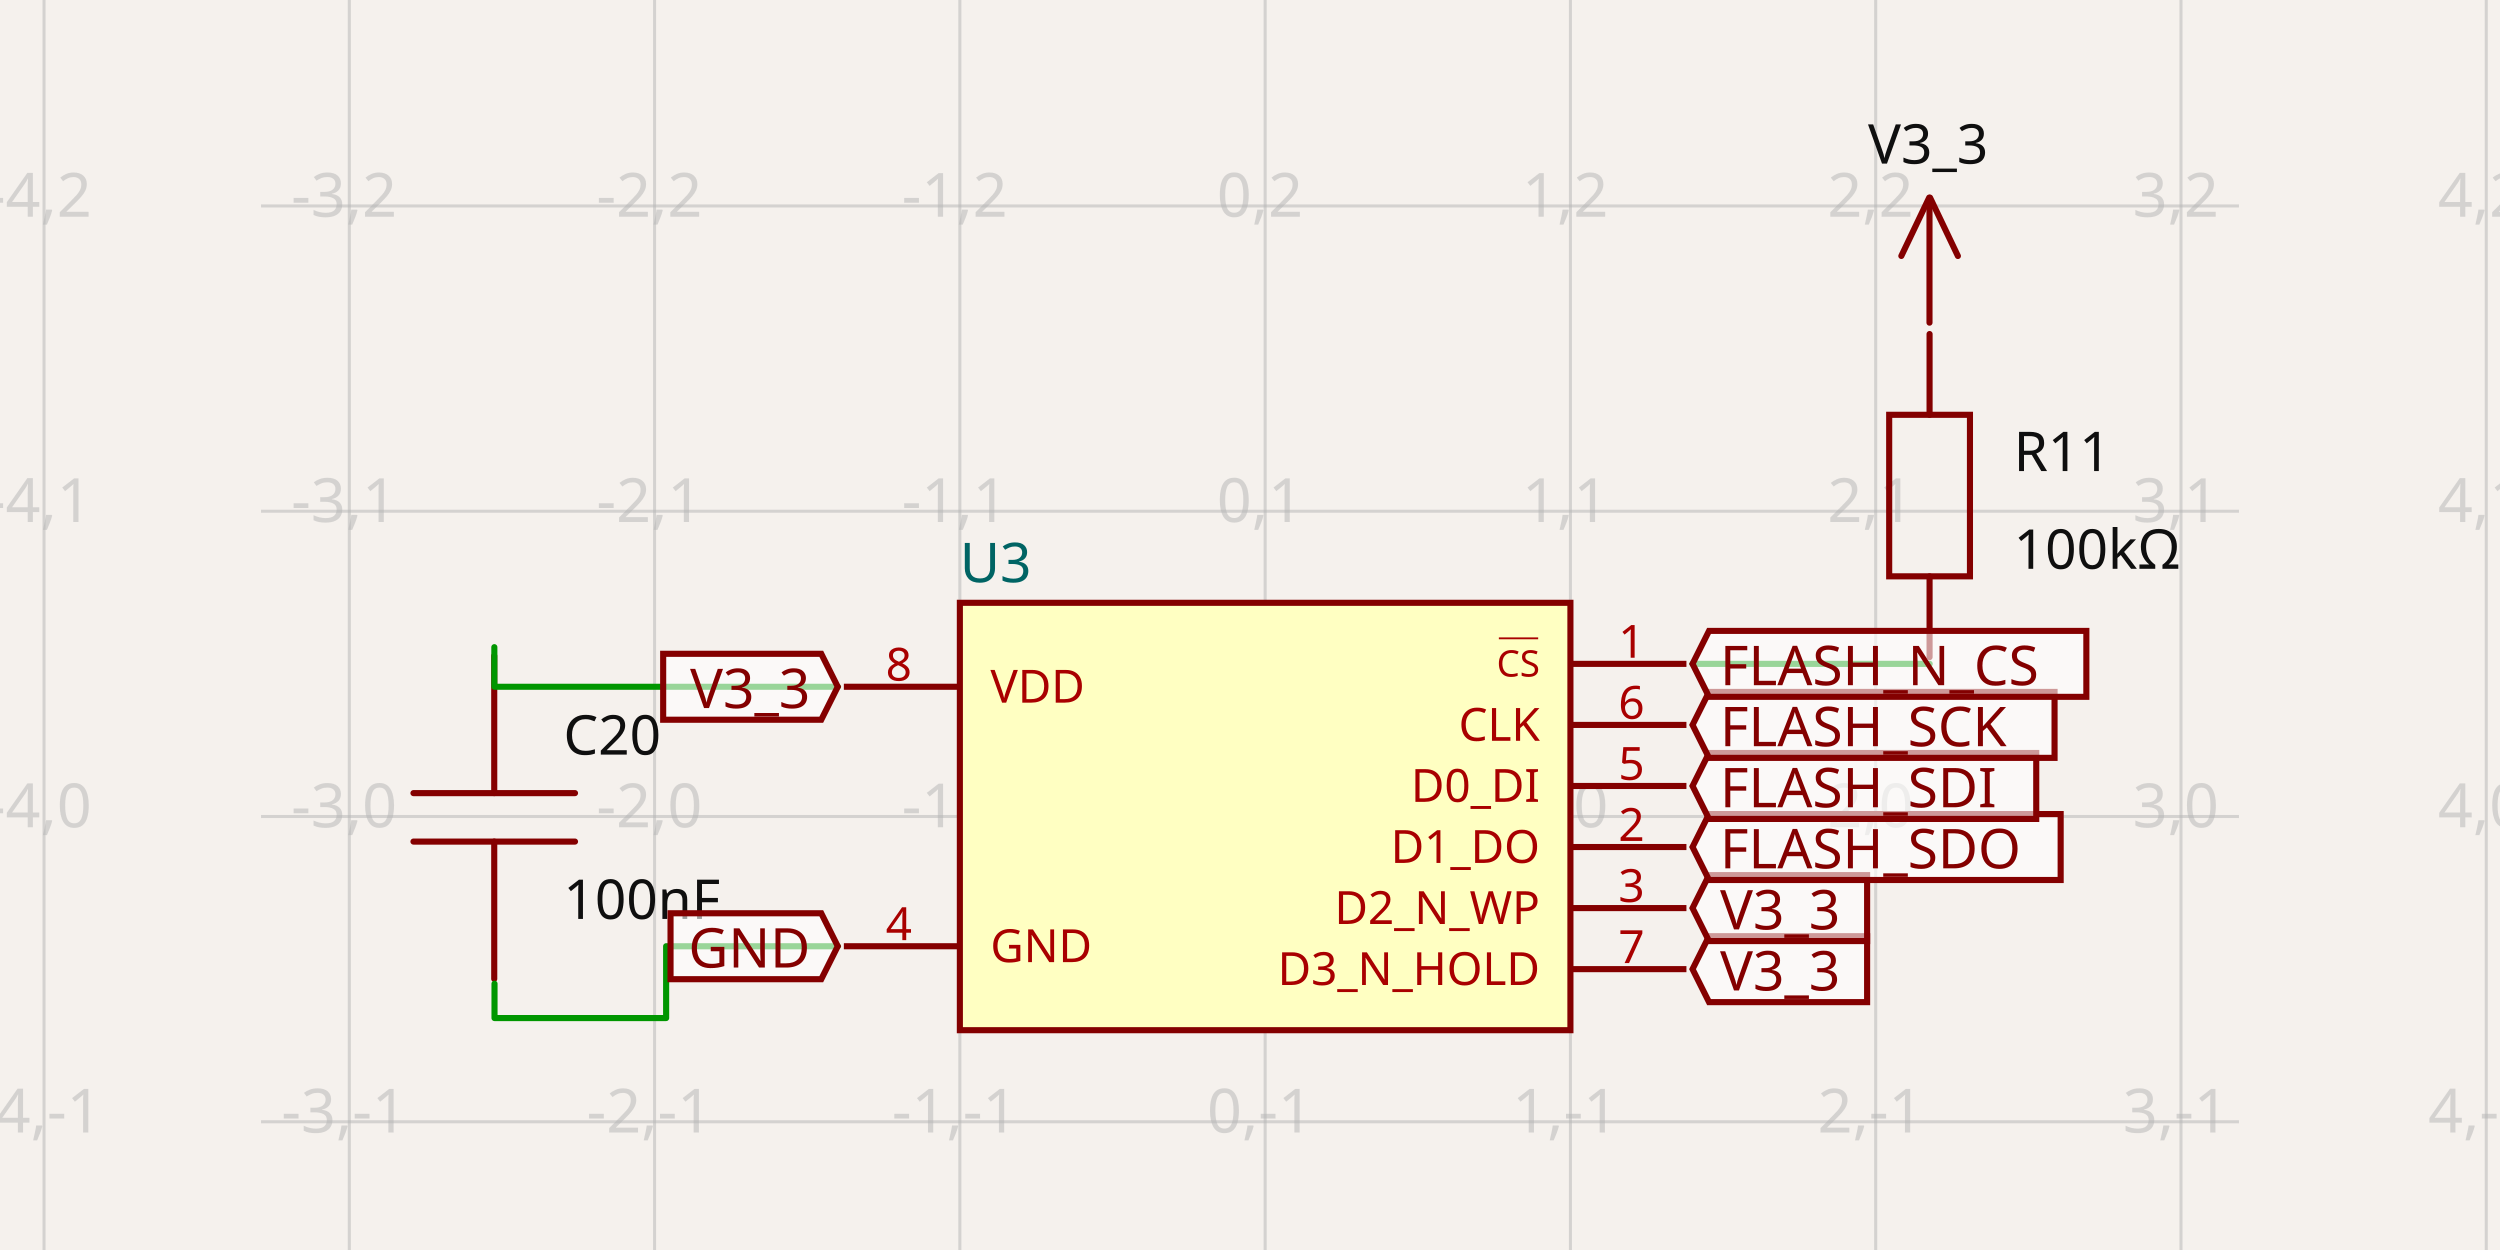
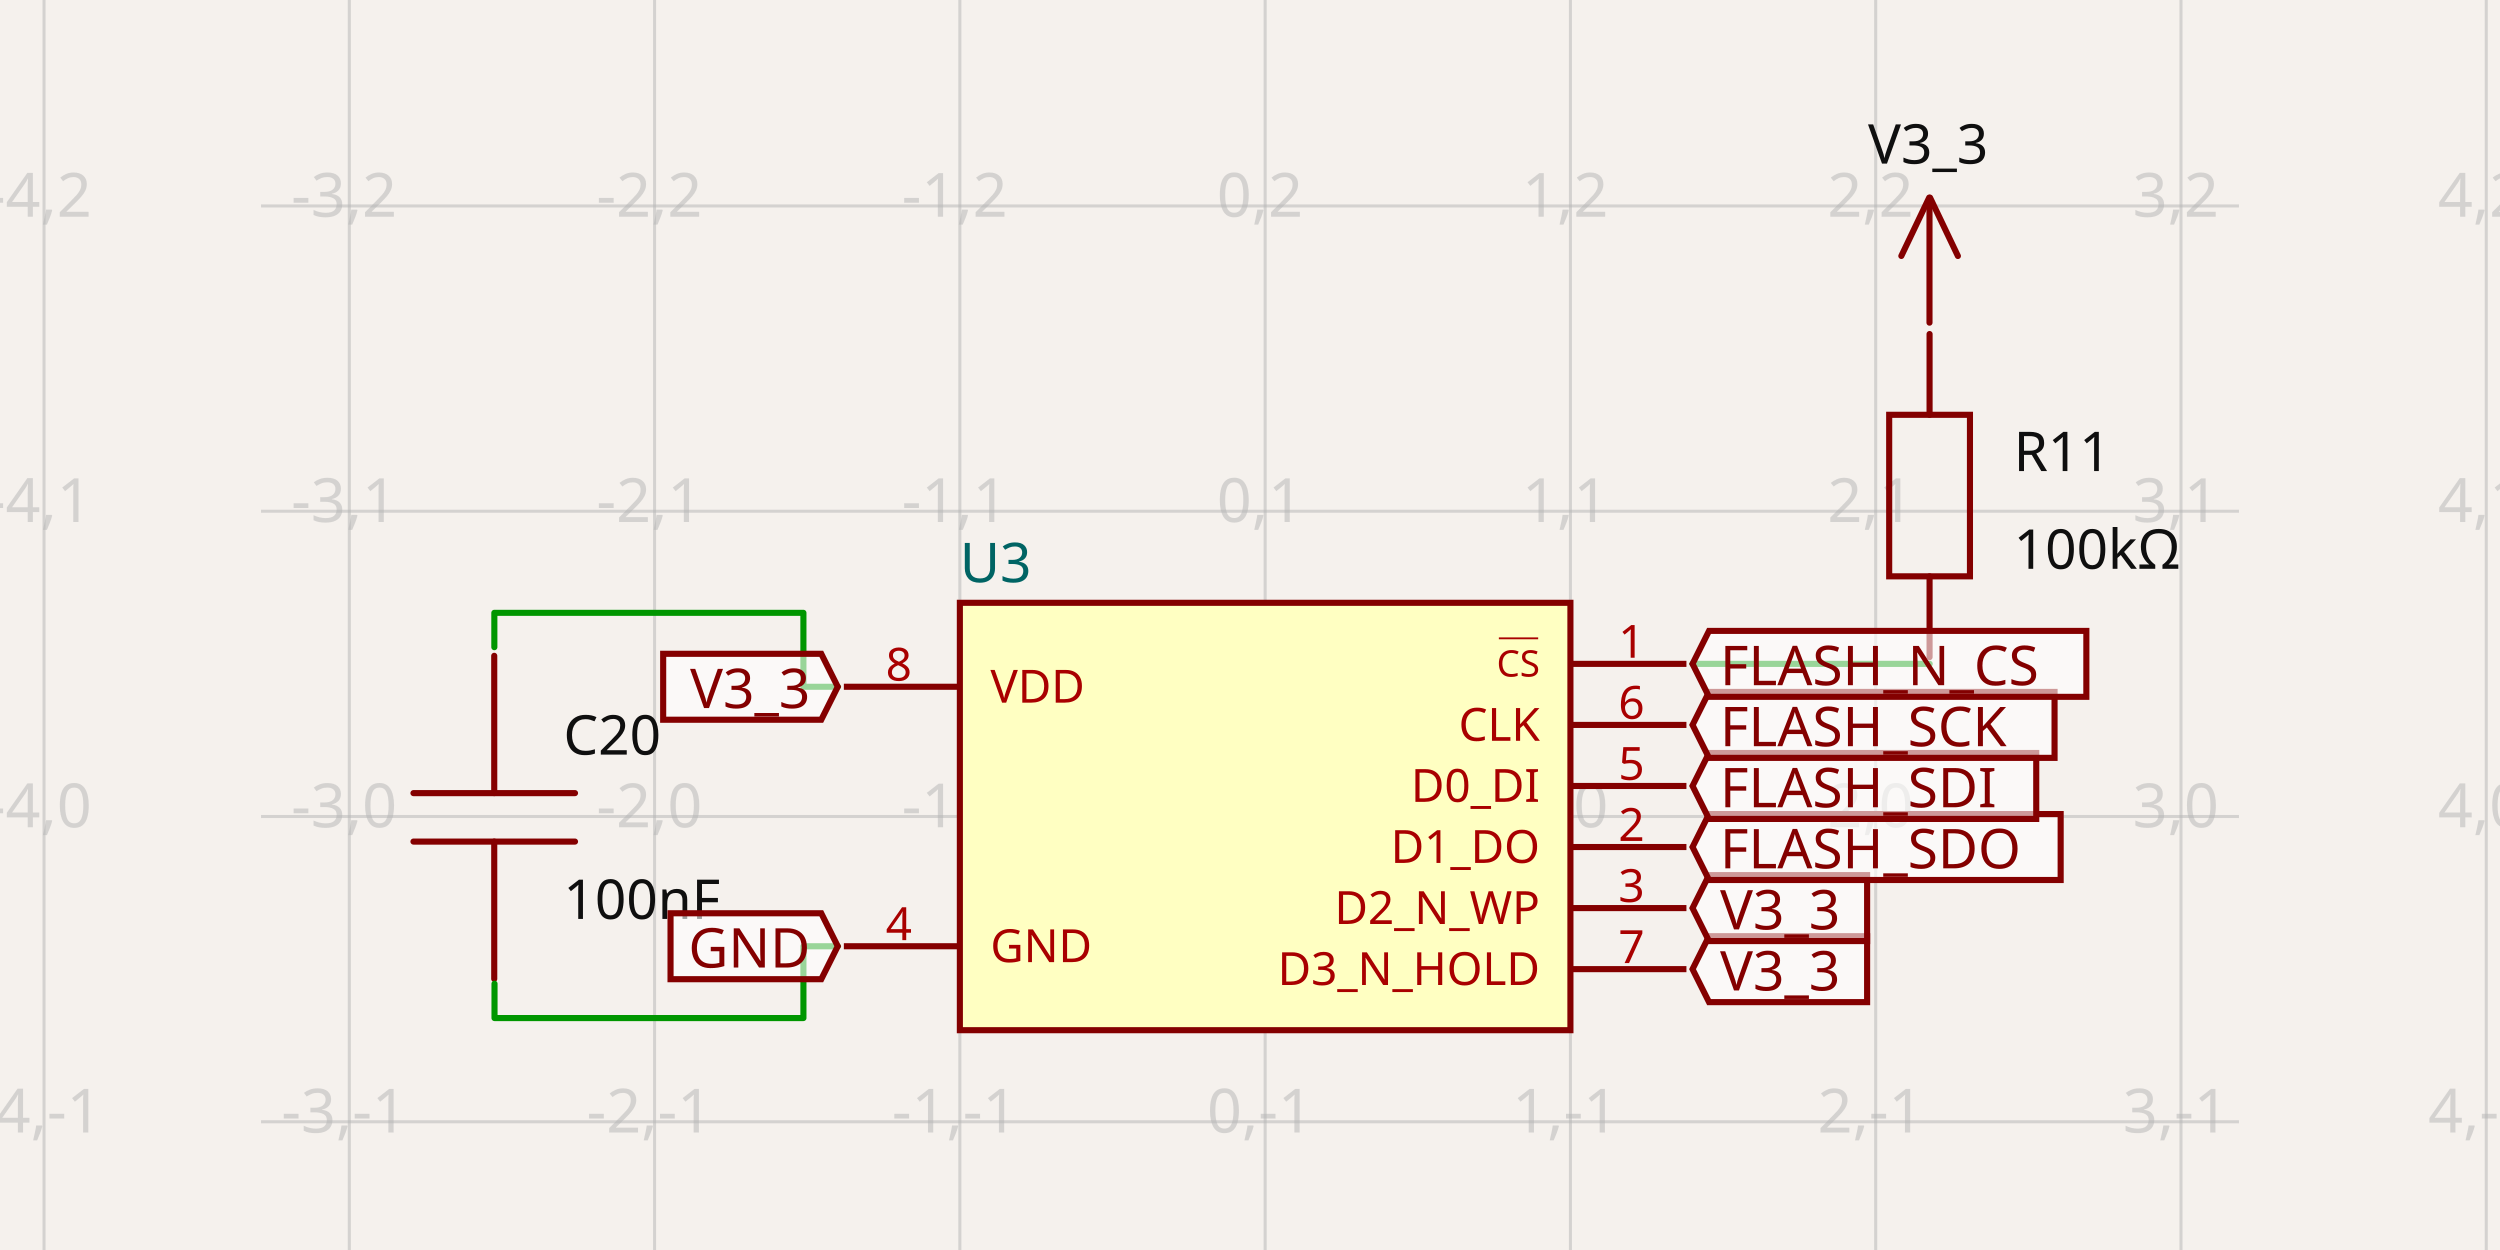
- <svg xmlns="http://www.w3.org/2000/svg" width="1200" height="600" style="background-color: rgb(245, 241, 237)" data-real-to-screen-transform="matrix(146.5347223439,0,0,-146.5347223439,607.2674371277,391.9206942717)" data-software-used-string="@tscircuit/core@0.0.585">
+ <svg xmlns="http://www.w3.org/2000/svg" width="1200" height="600" style="background-color: rgb(245, 241, 237)" data-real-to-screen-transform="matrix(146.5347223439,0,0,-146.5347223439,607.2674371277,391.9206942717)" data-software-used-string="@tscircuit/core@0.0.619">
  <style>
              .boundary { fill: rgb(245, 241, 237); }
              .schematic-boundary { fill: none; stroke: #fff; }
              .component { fill: none; stroke: rgb(132, 0, 0); }
              .chip { fill: rgb(255, 255, 194); stroke: rgb(132, 0, 0); }
              .component-pin { fill: none; stroke: rgb(132, 0, 0); }
              .trace:hover {
                filter: invert(1);
              }
              .trace:hover .trace-crossing-outline {
                opacity: 0;
              }
              .trace:hover .trace-junction {
                filter: invert(1);
              }
              .text { font-family: sans-serif; fill: rgb(0, 150, 0); }
              .pin-number { fill: rgb(169, 0, 0); }
              .port-label { fill: rgb(0, 100, 100); }
              .component-name { fill: rgb(0, 100, 100); }
            </style>
  <rect class="boundary" x="0" y="0" width="1200" height="600" />
  <g class="grid">
    <line x1="21.129" y1="600" x2="21.129" y2="2.177102942368947e-11" stroke="rgb(181, 181, 181)" stroke-width="1.465" stroke-opacity="0.5" />
    <line x1="167.663" y1="600" x2="167.663" y2="2.177102942368947e-11" stroke="rgb(181, 181, 181)" stroke-width="1.465" stroke-opacity="0.5" />
    <line x1="314.198" y1="600" x2="314.198" y2="2.177102942368947e-11" stroke="rgb(181, 181, 181)" stroke-width="1.465" stroke-opacity="0.5" />
    <line x1="460.733" y1="600" x2="460.733" y2="2.177102942368947e-11" stroke="rgb(181, 181, 181)" stroke-width="1.465" stroke-opacity="0.5" />
    <line x1="607.267" y1="600" x2="607.267" y2="2.177102942368947e-11" stroke="rgb(181, 181, 181)" stroke-width="1.465" stroke-opacity="0.5" />
    <line x1="753.802" y1="600" x2="753.802" y2="2.177102942368947e-11" stroke="rgb(181, 181, 181)" stroke-width="1.465" stroke-opacity="0.5" />
    <line x1="900.337" y1="600" x2="900.337" y2="2.177102942368947e-11" stroke="rgb(181, 181, 181)" stroke-width="1.465" stroke-opacity="0.5" />
    <line x1="1046.872" y1="600" x2="1046.872" y2="2.177102942368947e-11" stroke="rgb(181, 181, 181)" stroke-width="1.465" stroke-opacity="0.5" />
    <line x1="1193.406" y1="600" x2="1193.406" y2="2.177102942368947e-11" stroke="rgb(181, 181, 181)" stroke-width="1.465" stroke-opacity="0.5" />
    <line x1="125.287" y1="684.99" x2="1074.713" y2="684.99" stroke="rgb(181, 181, 181)" stroke-width="1.465" stroke-opacity="0.5" />
    <line x1="125.287" y1="538.455" x2="1074.713" y2="538.455" stroke="rgb(181, 181, 181)" stroke-width="1.465" stroke-opacity="0.5" />
    <line x1="125.287" y1="391.921" x2="1074.713" y2="391.921" stroke="rgb(181, 181, 181)" stroke-width="1.465" stroke-opacity="0.5" />
    <line x1="125.287" y1="245.386" x2="1074.713" y2="245.386" stroke="rgb(181, 181, 181)" stroke-width="1.465" stroke-opacity="0.5" />
    <line x1="125.287" y1="98.851" x2="1074.713" y2="98.851" stroke="rgb(181, 181, 181)" stroke-width="1.465" stroke-opacity="0.5" />
    <line x1="125.287" y1="-47.683" x2="1074.713" y2="-47.683" stroke="rgb(181, 181, 181)" stroke-width="1.465" stroke-opacity="0.5" />
    <text x="18.629" y="679.99" fill="rgb(181, 181, 181)" font-size="29.307" fill-opacity="0.5" text-anchor="middle" dominant-baseline="middle" font-family="sans-serif">-4,-2</text>
    <text x="18.629" y="533.455" fill="rgb(181, 181, 181)" font-size="29.307" fill-opacity="0.5" text-anchor="middle" dominant-baseline="middle" font-family="sans-serif">-4,-1</text>
    <text x="18.629" y="386.921" fill="rgb(181, 181, 181)" font-size="29.307" fill-opacity="0.5" text-anchor="middle" dominant-baseline="middle" font-family="sans-serif">-4,0</text>
    <text x="18.629" y="240.386" fill="rgb(181, 181, 181)" font-size="29.307" fill-opacity="0.5" text-anchor="middle" dominant-baseline="middle" font-family="sans-serif">-4,1</text>
    <text x="18.629" y="93.851" fill="rgb(181, 181, 181)" font-size="29.307" fill-opacity="0.5" text-anchor="middle" dominant-baseline="middle" font-family="sans-serif">-4,2</text>
    <text x="18.629" y="-52.683" fill="rgb(181, 181, 181)" font-size="29.307" fill-opacity="0.5" text-anchor="middle" dominant-baseline="middle" font-family="sans-serif">-4,3</text>
    <text x="165.163" y="679.99" fill="rgb(181, 181, 181)" font-size="29.307" fill-opacity="0.5" text-anchor="middle" dominant-baseline="middle" font-family="sans-serif">-3,-2</text>
    <text x="165.163" y="533.455" fill="rgb(181, 181, 181)" font-size="29.307" fill-opacity="0.5" text-anchor="middle" dominant-baseline="middle" font-family="sans-serif">-3,-1</text>
    <text x="165.163" y="386.921" fill="rgb(181, 181, 181)" font-size="29.307" fill-opacity="0.5" text-anchor="middle" dominant-baseline="middle" font-family="sans-serif">-3,0</text>
    <text x="165.163" y="240.386" fill="rgb(181, 181, 181)" font-size="29.307" fill-opacity="0.5" text-anchor="middle" dominant-baseline="middle" font-family="sans-serif">-3,1</text>
    <text x="165.163" y="93.851" fill="rgb(181, 181, 181)" font-size="29.307" fill-opacity="0.5" text-anchor="middle" dominant-baseline="middle" font-family="sans-serif">-3,2</text>
    <text x="165.163" y="-52.683" fill="rgb(181, 181, 181)" font-size="29.307" fill-opacity="0.5" text-anchor="middle" dominant-baseline="middle" font-family="sans-serif">-3,3</text>
    <text x="311.698" y="679.99" fill="rgb(181, 181, 181)" font-size="29.307" fill-opacity="0.5" text-anchor="middle" dominant-baseline="middle" font-family="sans-serif">-2,-2</text>
    <text x="311.698" y="533.455" fill="rgb(181, 181, 181)" font-size="29.307" fill-opacity="0.5" text-anchor="middle" dominant-baseline="middle" font-family="sans-serif">-2,-1</text>
    <text x="311.698" y="386.921" fill="rgb(181, 181, 181)" font-size="29.307" fill-opacity="0.5" text-anchor="middle" dominant-baseline="middle" font-family="sans-serif">-2,0</text>
    <text x="311.698" y="240.386" fill="rgb(181, 181, 181)" font-size="29.307" fill-opacity="0.5" text-anchor="middle" dominant-baseline="middle" font-family="sans-serif">-2,1</text>
    <text x="311.698" y="93.851" fill="rgb(181, 181, 181)" font-size="29.307" fill-opacity="0.5" text-anchor="middle" dominant-baseline="middle" font-family="sans-serif">-2,2</text>
    <text x="311.698" y="-52.683" fill="rgb(181, 181, 181)" font-size="29.307" fill-opacity="0.5" text-anchor="middle" dominant-baseline="middle" font-family="sans-serif">-2,3</text>
    <text x="458.233" y="679.99" fill="rgb(181, 181, 181)" font-size="29.307" fill-opacity="0.5" text-anchor="middle" dominant-baseline="middle" font-family="sans-serif">-1,-2</text>
    <text x="458.233" y="533.455" fill="rgb(181, 181, 181)" font-size="29.307" fill-opacity="0.5" text-anchor="middle" dominant-baseline="middle" font-family="sans-serif">-1,-1</text>
    <text x="458.233" y="386.921" fill="rgb(181, 181, 181)" font-size="29.307" fill-opacity="0.5" text-anchor="middle" dominant-baseline="middle" font-family="sans-serif">-1,0</text>
    <text x="458.233" y="240.386" fill="rgb(181, 181, 181)" font-size="29.307" fill-opacity="0.5" text-anchor="middle" dominant-baseline="middle" font-family="sans-serif">-1,1</text>
    <text x="458.233" y="93.851" fill="rgb(181, 181, 181)" font-size="29.307" fill-opacity="0.5" text-anchor="middle" dominant-baseline="middle" font-family="sans-serif">-1,2</text>
    <text x="458.233" y="-52.683" fill="rgb(181, 181, 181)" font-size="29.307" fill-opacity="0.5" text-anchor="middle" dominant-baseline="middle" font-family="sans-serif">-1,3</text>
    <text x="604.767" y="679.99" fill="rgb(181, 181, 181)" font-size="29.307" fill-opacity="0.5" text-anchor="middle" dominant-baseline="middle" font-family="sans-serif">0,-2</text>
    <text x="604.767" y="533.455" fill="rgb(181, 181, 181)" font-size="29.307" fill-opacity="0.5" text-anchor="middle" dominant-baseline="middle" font-family="sans-serif">0,-1</text>
    <text x="604.767" y="386.921" fill="rgb(181, 181, 181)" font-size="29.307" fill-opacity="0.5" text-anchor="middle" dominant-baseline="middle" font-family="sans-serif">0,0</text>
    <text x="604.767" y="240.386" fill="rgb(181, 181, 181)" font-size="29.307" fill-opacity="0.5" text-anchor="middle" dominant-baseline="middle" font-family="sans-serif">0,1</text>
    <text x="604.767" y="93.851" fill="rgb(181, 181, 181)" font-size="29.307" fill-opacity="0.5" text-anchor="middle" dominant-baseline="middle" font-family="sans-serif">0,2</text>
    <text x="604.767" y="-52.683" fill="rgb(181, 181, 181)" font-size="29.307" fill-opacity="0.5" text-anchor="middle" dominant-baseline="middle" font-family="sans-serif">0,3</text>
    <text x="751.302" y="679.99" fill="rgb(181, 181, 181)" font-size="29.307" fill-opacity="0.5" text-anchor="middle" dominant-baseline="middle" font-family="sans-serif">1,-2</text>
    <text x="751.302" y="533.455" fill="rgb(181, 181, 181)" font-size="29.307" fill-opacity="0.5" text-anchor="middle" dominant-baseline="middle" font-family="sans-serif">1,-1</text>
    <text x="751.302" y="386.921" fill="rgb(181, 181, 181)" font-size="29.307" fill-opacity="0.5" text-anchor="middle" dominant-baseline="middle" font-family="sans-serif">1,0</text>
    <text x="751.302" y="240.386" fill="rgb(181, 181, 181)" font-size="29.307" fill-opacity="0.5" text-anchor="middle" dominant-baseline="middle" font-family="sans-serif">1,1</text>
    <text x="751.302" y="93.851" fill="rgb(181, 181, 181)" font-size="29.307" fill-opacity="0.5" text-anchor="middle" dominant-baseline="middle" font-family="sans-serif">1,2</text>
    <text x="751.302" y="-52.683" fill="rgb(181, 181, 181)" font-size="29.307" fill-opacity="0.5" text-anchor="middle" dominant-baseline="middle" font-family="sans-serif">1,3</text>
    <text x="897.837" y="679.99" fill="rgb(181, 181, 181)" font-size="29.307" fill-opacity="0.5" text-anchor="middle" dominant-baseline="middle" font-family="sans-serif">2,-2</text>
    <text x="897.837" y="533.455" fill="rgb(181, 181, 181)" font-size="29.307" fill-opacity="0.5" text-anchor="middle" dominant-baseline="middle" font-family="sans-serif">2,-1</text>
    <text x="897.837" y="386.921" fill="rgb(181, 181, 181)" font-size="29.307" fill-opacity="0.5" text-anchor="middle" dominant-baseline="middle" font-family="sans-serif">2,0</text>
    <text x="897.837" y="240.386" fill="rgb(181, 181, 181)" font-size="29.307" fill-opacity="0.5" text-anchor="middle" dominant-baseline="middle" font-family="sans-serif">2,1</text>
    <text x="897.837" y="93.851" fill="rgb(181, 181, 181)" font-size="29.307" fill-opacity="0.5" text-anchor="middle" dominant-baseline="middle" font-family="sans-serif">2,2</text>
    <text x="897.837" y="-52.683" fill="rgb(181, 181, 181)" font-size="29.307" fill-opacity="0.5" text-anchor="middle" dominant-baseline="middle" font-family="sans-serif">2,3</text>
    <text x="1044.372" y="679.99" fill="rgb(181, 181, 181)" font-size="29.307" fill-opacity="0.5" text-anchor="middle" dominant-baseline="middle" font-family="sans-serif">3,-2</text>
    <text x="1044.372" y="533.455" fill="rgb(181, 181, 181)" font-size="29.307" fill-opacity="0.5" text-anchor="middle" dominant-baseline="middle" font-family="sans-serif">3,-1</text>
    <text x="1044.372" y="386.921" fill="rgb(181, 181, 181)" font-size="29.307" fill-opacity="0.5" text-anchor="middle" dominant-baseline="middle" font-family="sans-serif">3,0</text>
    <text x="1044.372" y="240.386" fill="rgb(181, 181, 181)" font-size="29.307" fill-opacity="0.5" text-anchor="middle" dominant-baseline="middle" font-family="sans-serif">3,1</text>
    <text x="1044.372" y="93.851" fill="rgb(181, 181, 181)" font-size="29.307" fill-opacity="0.5" text-anchor="middle" dominant-baseline="middle" font-family="sans-serif">3,2</text>
    <text x="1044.372" y="-52.683" fill="rgb(181, 181, 181)" font-size="29.307" fill-opacity="0.5" text-anchor="middle" dominant-baseline="middle" font-family="sans-serif">3,3</text>
    <text x="1190.906" y="679.99" fill="rgb(181, 181, 181)" font-size="29.307" fill-opacity="0.5" text-anchor="middle" dominant-baseline="middle" font-family="sans-serif">4,-2</text>
    <text x="1190.906" y="533.455" fill="rgb(181, 181, 181)" font-size="29.307" fill-opacity="0.5" text-anchor="middle" dominant-baseline="middle" font-family="sans-serif">4,-1</text>
    <text x="1190.906" y="386.921" fill="rgb(181, 181, 181)" font-size="29.307" fill-opacity="0.5" text-anchor="middle" dominant-baseline="middle" font-family="sans-serif">4,0</text>
    <text x="1190.906" y="240.386" fill="rgb(181, 181, 181)" font-size="29.307" fill-opacity="0.5" text-anchor="middle" dominant-baseline="middle" font-family="sans-serif">4,1</text>
    <text x="1190.906" y="93.851" fill="rgb(181, 181, 181)" font-size="29.307" fill-opacity="0.5" text-anchor="middle" dominant-baseline="middle" font-family="sans-serif">4,2</text>
    <text x="1190.906" y="-52.683" fill="rgb(181, 181, 181)" font-size="29.307" fill-opacity="0.5" text-anchor="middle" dominant-baseline="middle" font-family="sans-serif">4,3</text>
  </g>
  <g data-circuit-json-type="schematic_component" data-schematic-component-id="schematic_component_0">
    <rect class="component chip" x="460.733" y="289.346" width="293.069" height="205.149" stroke-width="2.931px" fill="rgb(255, 255, 194)" stroke="rgb(132, 0, 0)" />
    <rect class="component-overlay" x="460.733" y="289.346" width="293.069" height="205.149" fill="transparent" />
    <text x="460.733" y="513.545" fill="#006464" text-anchor="start" dominant-baseline="middle" font-family="sans-serif" font-size="26.376px" transform="rotate(0, 460.7327, 513.5445)" />
    <text x="460.733" y="270.297" fill="#006464" text-anchor="start" dominant-baseline="middle" font-family="sans-serif" font-size="26.376px" transform="rotate(0, 460.7327, 270.2969)">U3</text>
    <line class="component-pin" x1="405.05" y1="329.643" x2="460.733" y2="329.643" stroke-width="2.931px" />
    <g data-schematic-port-id="source_port_0">
      <rect x="399.188" y="326.713" width="5.861" height="5.861" opacity="0" />
    </g>
    <text class="pin-number" x="431.426" y="326.713" style="font-family: sans-serif;" fill="rgb(169, 0, 0)" text-anchor="middle" dominant-baseline="auto" font-size="21.98px" transform="">8</text>
    <text class="pin-number" x="475.386" y="329.643" style="font-family: sans-serif;" fill="rgb(169, 0, 0)" text-anchor="start" dominant-baseline="middle" font-size="21.98px" transform="">VDD</text>
    <line class="component-pin" x1="405.05" y1="454.198" x2="460.733" y2="454.198" stroke-width="2.931px" />
    <g data-schematic-port-id="source_port_1">
      <rect x="399.188" y="451.267" width="5.861" height="5.861" opacity="0" />
    </g>
    <text class="pin-number" x="431.426" y="451.267" style="font-family: sans-serif;" fill="rgb(169, 0, 0)" text-anchor="middle" dominant-baseline="auto" font-size="21.98px" transform="">4</text>
    <text class="pin-number" x="475.386" y="454.198" style="font-family: sans-serif;" fill="rgb(169, 0, 0)" text-anchor="start" dominant-baseline="middle" font-size="21.98px" transform="">GND</text>
    <line class="component-pin" x1="809.485" y1="318.653" x2="753.802" y2="318.653" stroke-width="2.931px" />
    <g data-schematic-port-id="source_port_2">
      <rect x="809.485" y="315.723" width="5.861" height="5.861" opacity="0" />
    </g>
    <text class="pin-number" x="783.109" y="315.723" style="font-family: sans-serif;" fill="rgb(169, 0, 0)" text-anchor="middle" dominant-baseline="auto" font-size="21.98px" transform="">1</text>
    <text class="pin-number" x="739.149" y="318.653" style="font-family: sans-serif; text-decoration: overline;" fill="rgb(169, 0, 0)" text-anchor="end" dominant-baseline="middle" font-size="17.584px" transform="">CS</text>
    <line class="component-pin" x1="809.485" y1="347.96" x2="753.802" y2="347.96" stroke-width="2.931px" />
    <g data-schematic-port-id="source_port_3">
      <rect x="809.485" y="345.03" width="5.861" height="5.861" opacity="0" />
    </g>
    <text class="pin-number" x="783.109" y="345.03" style="font-family: sans-serif;" fill="rgb(169, 0, 0)" text-anchor="middle" dominant-baseline="auto" font-size="21.98px" transform="">6</text>
    <text class="pin-number" x="739.149" y="347.96" style="font-family: sans-serif;" fill="rgb(169, 0, 0)" text-anchor="end" dominant-baseline="middle" font-size="21.98px" transform="">CLK</text>
    <line class="component-pin" x1="809.485" y1="377.267" x2="753.802" y2="377.267" stroke-width="2.931px" />
    <g data-schematic-port-id="source_port_4">
      <rect x="809.485" y="374.337" width="5.861" height="5.861" opacity="0" />
    </g>
    <text class="pin-number" x="783.109" y="374.337" style="font-family: sans-serif;" fill="rgb(169, 0, 0)" text-anchor="middle" dominant-baseline="auto" font-size="21.98px" transform="">5</text>
    <text class="pin-number" x="739.149" y="377.267" style="font-family: sans-serif;" fill="rgb(169, 0, 0)" text-anchor="end" dominant-baseline="middle" font-size="21.98px" transform="">D0_DI</text>
    <line class="component-pin" x1="809.485" y1="406.574" x2="753.802" y2="406.574" stroke-width="2.931px" />
    <g data-schematic-port-id="source_port_5">
      <rect x="809.485" y="403.643" width="5.861" height="5.861" opacity="0" />
    </g>
    <text class="pin-number" x="783.109" y="403.643" style="font-family: sans-serif;" fill="rgb(169, 0, 0)" text-anchor="middle" dominant-baseline="auto" font-size="21.98px" transform="">2</text>
    <text class="pin-number" x="739.149" y="406.574" style="font-family: sans-serif;" fill="rgb(169, 0, 0)" text-anchor="end" dominant-baseline="middle" font-size="21.98px" transform="">D1_DO</text>
    <line class="component-pin" x1="809.485" y1="435.881" x2="753.802" y2="435.881" stroke-width="2.931px" />
    <g data-schematic-port-id="source_port_6">
      <rect x="809.485" y="432.95" width="5.861" height="5.861" opacity="0" />
    </g>
    <text class="pin-number" x="783.109" y="432.95" style="font-family: sans-serif;" fill="rgb(169, 0, 0)" text-anchor="middle" dominant-baseline="auto" font-size="21.98px" transform="">3</text>
    <text class="pin-number" x="739.149" y="435.881" style="font-family: sans-serif;" fill="rgb(169, 0, 0)" text-anchor="end" dominant-baseline="middle" font-size="21.98px" transform="">D2_N_WP</text>
    <line class="component-pin" x1="809.485" y1="465.188" x2="753.802" y2="465.188" stroke-width="2.931px" />
    <g data-schematic-port-id="source_port_7">
      <rect x="809.485" y="462.257" width="5.861" height="5.861" opacity="0" />
    </g>
    <text class="pin-number" x="783.109" y="462.257" style="font-family: sans-serif;" fill="rgb(169, 0, 0)" text-anchor="middle" dominant-baseline="auto" font-size="21.98px" transform="">7</text>
    <text class="pin-number" x="739.149" y="465.188" style="font-family: sans-serif;" fill="rgb(169, 0, 0)" text-anchor="end" dominant-baseline="middle" font-size="21.98px" transform="">D3_N_HOLD</text>
  </g>
  <g data-circuit-json-type="schematic_component" data-schematic-component-id="schematic_component_1">
    <rect class="component-overlay" x="198.462" y="314.788" width="77.541" height="155.083" fill="transparent" />
    <path d="M 237.233 314.788 L 237.233 380.698" stroke="rgb(132, 0, 0)" fill="none" stroke-width="2.931px" stroke-linecap="round" />
    <path d="M 237.233 403.96 L 237.233 469.87" stroke="rgb(132, 0, 0)" fill="none" stroke-width="2.931px" stroke-linecap="round" />
    <path d="M 198.462 380.698 L 276.003 380.698" stroke="rgb(132, 0, 0)" fill="none" stroke-width="2.931px" stroke-linecap="round" />
    <path d="M 198.462 403.96 L 276.003 403.96" stroke="rgb(132, 0, 0)" fill="none" stroke-width="2.931px" stroke-linecap="round" />
    <text x="270.458" y="362.215" fill="rgb(15, 15, 15)" font-family="sans-serif" text-anchor="start" dominant-baseline="auto" font-size="26.376px">C20</text>
    <text x="270.458" y="420.617" fill="rgb(15, 15, 15)" font-family="sans-serif" text-anchor="start" dominant-baseline="hanging" font-size="26.376px">100nF</text>
  </g>
  <g data-circuit-json-type="schematic_component" data-schematic-component-id="schematic_component_2">
    <rect class="component-overlay" x="906.808" y="160.335" width="38.771" height="155.083" fill="transparent" />
    <path d="M 926.194 315.417 L 926.194 276.647" stroke="rgb(132, 0, 0)" fill="none" stroke-width="2.931px" stroke-linecap="round" />
    <path d="M 926.194 199.105 L 926.194 160.335" stroke="rgb(132, 0, 0)" fill="none" stroke-width="2.931px" stroke-linecap="round" />
    <path d="M 906.808 237.876 L 906.808 199.105 L 945.579 199.105 L 945.579 276.647 L 906.808 276.647 L 906.808 237.876" stroke="rgb(132, 0, 0)" fill="none" stroke-width="2.931px" stroke-linecap="round" />
    <text x="966.581" y="216.968" fill="rgb(15, 15, 15)" font-family="sans-serif" text-anchor="start" dominant-baseline="middle" font-size="26.376px">R11</text>
    <text x="966.581" y="263.859" fill="rgb(15, 15, 15)" font-family="sans-serif" text-anchor="start" dominant-baseline="middle" font-size="26.376px">100kΩ</text>
  </g>
  <g class="trace" data-circuit-json-type="schematic_trace" data-schematic-trace-id="schematic_trace_0">
-     <path d="M 237.285 310.645 L 237.285 329.643 L 402.119 329.643" class="trace-invisible-hover-outline" stroke="rgb(0, 150, 0)" fill="none" stroke-width="23.446px" stroke-linecap="round" opacity="0" stroke-linejoin="round" />
-     <path d="M 237.285 310.645 L 237.285 329.643 L 402.119 329.643" stroke="rgb(0, 150, 0)" fill="none" stroke-width="2.931px" stroke-linecap="round" stroke-linejoin="round" />
+     <path d="M 237.285 310.645 L 237.285 294.161 L 385.635 294.161 L 385.635 329.643 L 402.119 329.643" class="trace-invisible-hover-outline" stroke="rgb(0, 150, 0)" fill="none" stroke-width="23.446px" stroke-linecap="round" opacity="0" stroke-linejoin="round" />
+     <path d="M 237.285 310.645 L 237.285 294.161 L 385.635 294.161 L 385.635 329.643 L 402.119 329.643" stroke="rgb(0, 150, 0)" fill="none" stroke-width="2.931px" stroke-linecap="round" stroke-linejoin="round" />
  </g>
  <g class="trace" data-circuit-json-type="schematic_trace" data-schematic-trace-id="schematic_trace_1">
-     <path d="M 237.365 472.187 L 237.365 488.663 L 319.742 488.663 L 319.742 454.198 L 385.643 454.198 L 402.119 454.198" class="trace-invisible-hover-outline" stroke="rgb(0, 150, 0)" fill="none" stroke-width="23.446px" stroke-linecap="round" opacity="0" stroke-linejoin="round" />
-     <path d="M 237.365 472.187 L 237.365 488.663 L 319.742 488.663 L 319.742 454.198 L 385.643 454.198 L 402.119 454.198" stroke="rgb(0, 150, 0)" fill="none" stroke-width="2.931px" stroke-linecap="round" stroke-linejoin="round" />
+     <path d="M 237.365 472.187 L 237.365 488.663 L 385.643 488.663 L 385.643 454.198 L 402.119 454.198" class="trace-invisible-hover-outline" stroke="rgb(0, 150, 0)" fill="none" stroke-width="23.446px" stroke-linecap="round" opacity="0" stroke-linejoin="round" />
+     <path d="M 237.365 472.187 L 237.365 488.663 L 385.643 488.663 L 385.643 454.198 L 402.119 454.198" stroke="rgb(0, 150, 0)" fill="none" stroke-width="2.931px" stroke-linecap="round" stroke-linejoin="round" />
  </g>
  <g class="trace" data-circuit-json-type="schematic_trace" data-schematic-trace-id="schematic_trace_2">
    <path d="M 926.246 318.632 L 926.246 318.653 L 812.416 318.653" class="trace-invisible-hover-outline" stroke="rgb(0, 150, 0)" fill="none" stroke-width="23.446px" stroke-linecap="round" opacity="0" stroke-linejoin="round" />
    <path d="M 926.246 318.632 L 926.246 318.653 L 812.416 318.653" stroke="rgb(0, 150, 0)" fill="none" stroke-width="2.931px" stroke-linecap="round" stroke-linejoin="round" />
  </g>
  <g class="schematic-port-hover" data-schematic-port-id="source_port_0">
    <circle cx="402.119" cy="329.643" r="5.861" fill="red" opacity="0" />
  </g>
  <g class="schematic-port-hover" data-schematic-port-id="source_port_1">
    <circle cx="402.119" cy="454.198" r="5.861" fill="red" opacity="0" />
  </g>
  <g class="schematic-port-hover" data-schematic-port-id="source_port_2">
    <circle cx="812.416" cy="318.653" r="5.861" fill="red" opacity="0" />
  </g>
  <g class="schematic-port-hover" data-schematic-port-id="source_port_3">
    <circle cx="812.416" cy="347.96" r="5.861" fill="red" opacity="0" />
  </g>
  <g class="schematic-port-hover" data-schematic-port-id="source_port_4">
    <circle cx="812.416" cy="377.267" r="5.861" fill="red" opacity="0" />
  </g>
  <g class="schematic-port-hover" data-schematic-port-id="source_port_5">
    <circle cx="812.416" cy="406.574" r="5.861" fill="red" opacity="0" />
  </g>
  <g class="schematic-port-hover" data-schematic-port-id="source_port_6">
    <circle cx="812.416" cy="435.881" r="5.861" fill="red" opacity="0" />
  </g>
  <g class="schematic-port-hover" data-schematic-port-id="source_port_7">
    <circle cx="812.416" cy="465.188" r="5.861" fill="red" opacity="0" />
  </g>
  <g class="schematic-port-hover" data-schematic-port-id="source_port_8">
    <circle cx="237.365" cy="472.187" r="5.861" fill="red" opacity="0" />
  </g>
  <g class="schematic-port-hover" data-schematic-port-id="source_port_9">
    <circle cx="237.285" cy="310.645" r="5.861" fill="red" opacity="0" />
  </g>
  <g class="schematic-port-hover" data-schematic-port-id="source_port_10">
    <circle cx="926.246" cy="318.632" r="5.861" fill="red" opacity="0" />
  </g>
  <g class="schematic-port-hover" data-schematic-port-id="source_port_11">
    <circle cx="926.326" cy="157.066" r="5.861" fill="red" opacity="0" />
  </g>
  <path class="net-label" d="     M 402.119,329.643     L 394.206,345.469     L 318.321,345.469     L 318.321,313.818     L 394.206,313.818     Z   " fill="rgba(255, 255, 255, 0.6)" stroke="rgb(132, 0, 0)" stroke-width="2.931px" />
  <text class="net-label-text" x="388.931" y="329.643" fill="rgb(132, 0, 0)" text-anchor="end" dominant-baseline="central" font-family="sans-serif" font-variant-numeric="tabular-nums" font-size="26.376px" transform="">V3_3</text>
  <path class="net-label" d="     M 402.119,454.198     L 394.206,470.024     L 321.857,470.024     L 321.857,438.372     L 394.206,438.372     Z   " fill="rgba(255, 255, 255, 0.6)" stroke="rgb(132, 0, 0)" stroke-width="2.931px" />
  <text class="net-label-text" x="388.931" y="454.198" fill="rgb(132, 0, 0)" text-anchor="end" dominant-baseline="central" font-family="sans-serif" font-variant-numeric="tabular-nums" font-size="26.376px" transform="">GND</text>
  <path class="net-label" d="     M 812.416,465.188     L 820.329,449.362     L 896.214,449.362     L 896.214,481.014     L 820.329,481.014     Z   " fill="rgba(255, 255, 255, 0.6)" stroke="rgb(132, 0, 0)" stroke-width="2.931px" />
  <text class="net-label-text" x="825.604" y="465.188" fill="rgb(132, 0, 0)" text-anchor="start" dominant-baseline="central" font-family="sans-serif" font-variant-numeric="tabular-nums" font-size="26.376px" transform="">V3_3</text>
  <path class="net-label" d="     M 812.416,435.881     L 820.329,420.055     L 896.214,420.055     L 896.214,451.707     L 820.329,451.707     Z   " fill="rgba(255, 255, 255, 0.6)" stroke="rgb(132, 0, 0)" stroke-width="2.931px" />
  <text class="net-label-text" x="825.604" y="435.881" fill="rgb(132, 0, 0)" text-anchor="start" dominant-baseline="central" font-family="sans-serif" font-variant-numeric="tabular-nums" font-size="26.376px" transform="">V3_3</text>
  <path class="net-label" d="     M 812.416,406.574     L 820.329,390.748     L 989.117,390.748     L 989.117,422.4     L 820.329,422.4     Z   " fill="rgba(255, 255, 255, 0.6)" stroke="rgb(132, 0, 0)" stroke-width="2.931px" />
  <text class="net-label-text" x="825.604" y="406.574" fill="rgb(132, 0, 0)" text-anchor="start" dominant-baseline="central" font-family="sans-serif" font-variant-numeric="tabular-nums" font-size="26.376px" transform="">FLASH_SDO</text>
  <path class="net-label" d="     M 812.416,377.267     L 820.329,361.441     L 977.395,361.441     L 977.395,393.093     L 820.329,393.093     Z   " fill="rgba(255, 255, 255, 0.6)" stroke="rgb(132, 0, 0)" stroke-width="2.931px" />
  <text class="net-label-text" x="825.604" y="377.267" fill="rgb(132, 0, 0)" text-anchor="start" dominant-baseline="central" font-family="sans-serif" font-variant-numeric="tabular-nums" font-size="26.376px" transform="">FLASH_SDI</text>
  <path class="net-label" d="     M 812.416,347.96     L 820.329,332.135     L 986.187,332.135     L 986.187,363.786     L 820.329,363.786     Z   " fill="rgba(255, 255, 255, 0.6)" stroke="rgb(132, 0, 0)" stroke-width="2.931px" />
  <text class="net-label-text" x="825.604" y="347.96" fill="rgb(132, 0, 0)" text-anchor="start" dominant-baseline="central" font-family="sans-serif" font-variant-numeric="tabular-nums" font-size="26.376px" transform="">FLASH_SCK</text>
  <path class="net-label" d="     M 812.416,318.653     L 820.329,302.828     L 1001.446,302.828     L 1001.446,334.479     L 820.329,334.479     Z   " fill="rgba(255, 255, 255, 0.6)" stroke="rgb(132, 0, 0)" stroke-width="2.931px" />
  <text class="net-label-text" x="825.604" y="318.653" fill="rgb(132, 0, 0)" text-anchor="start" dominant-baseline="central" font-family="sans-serif" font-variant-numeric="tabular-nums" font-size="26.376px" transform="">FLASH_N_CS</text>
  <rect class="component-overlay" x="912.642" y="94.86" width="27.15" height="60.015" fill="transparent" />
  <path d="M 926.002 94.86 L 912.642 122.859" stroke="rgb(132, 0, 0)" fill="none" stroke-width="2.931px" stroke-linecap="round" />
  <path d="M 926.431 94.875 L 939.792 122.874" stroke="rgb(132, 0, 0)" fill="none" stroke-width="2.931px" stroke-linecap="round" />
  <path d="M 926.157 95.599 L 926.157 154.876" stroke="rgb(132, 0, 0)" fill="none" stroke-width="2.931px" stroke-linecap="round" />
  <text x="925.501" y="86.273" fill="rgb(15, 15, 15)" font-family="sans-serif" text-anchor="middle" dominant-baseline="ideographic" font-size="26.376px">V3_3</text>
</svg>
